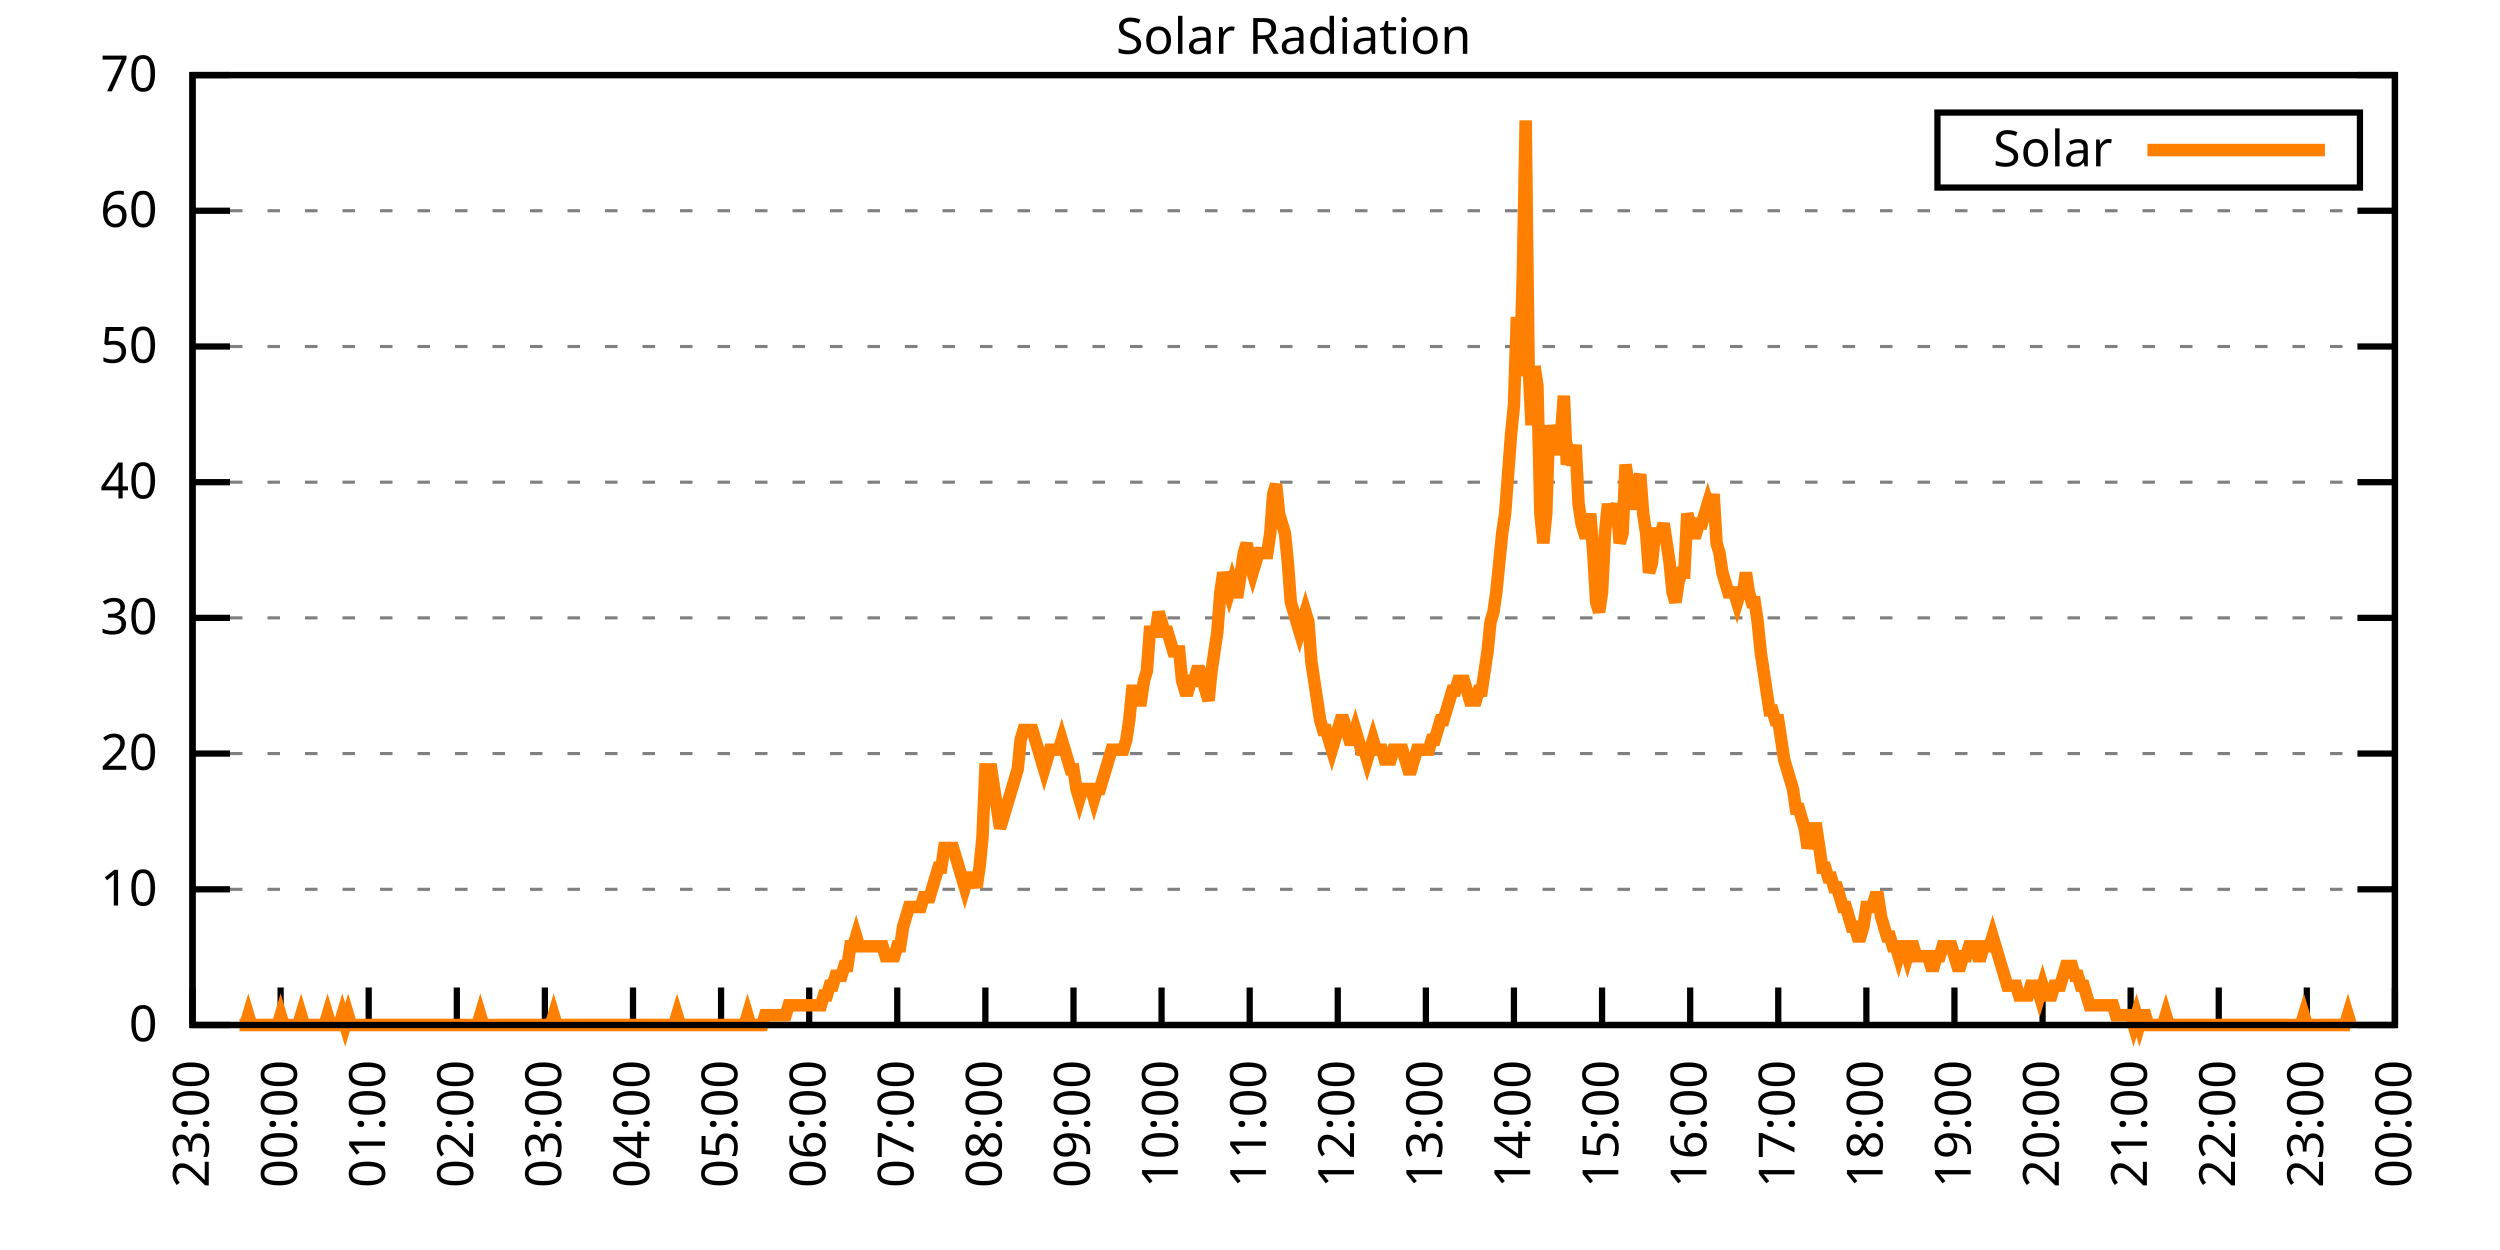
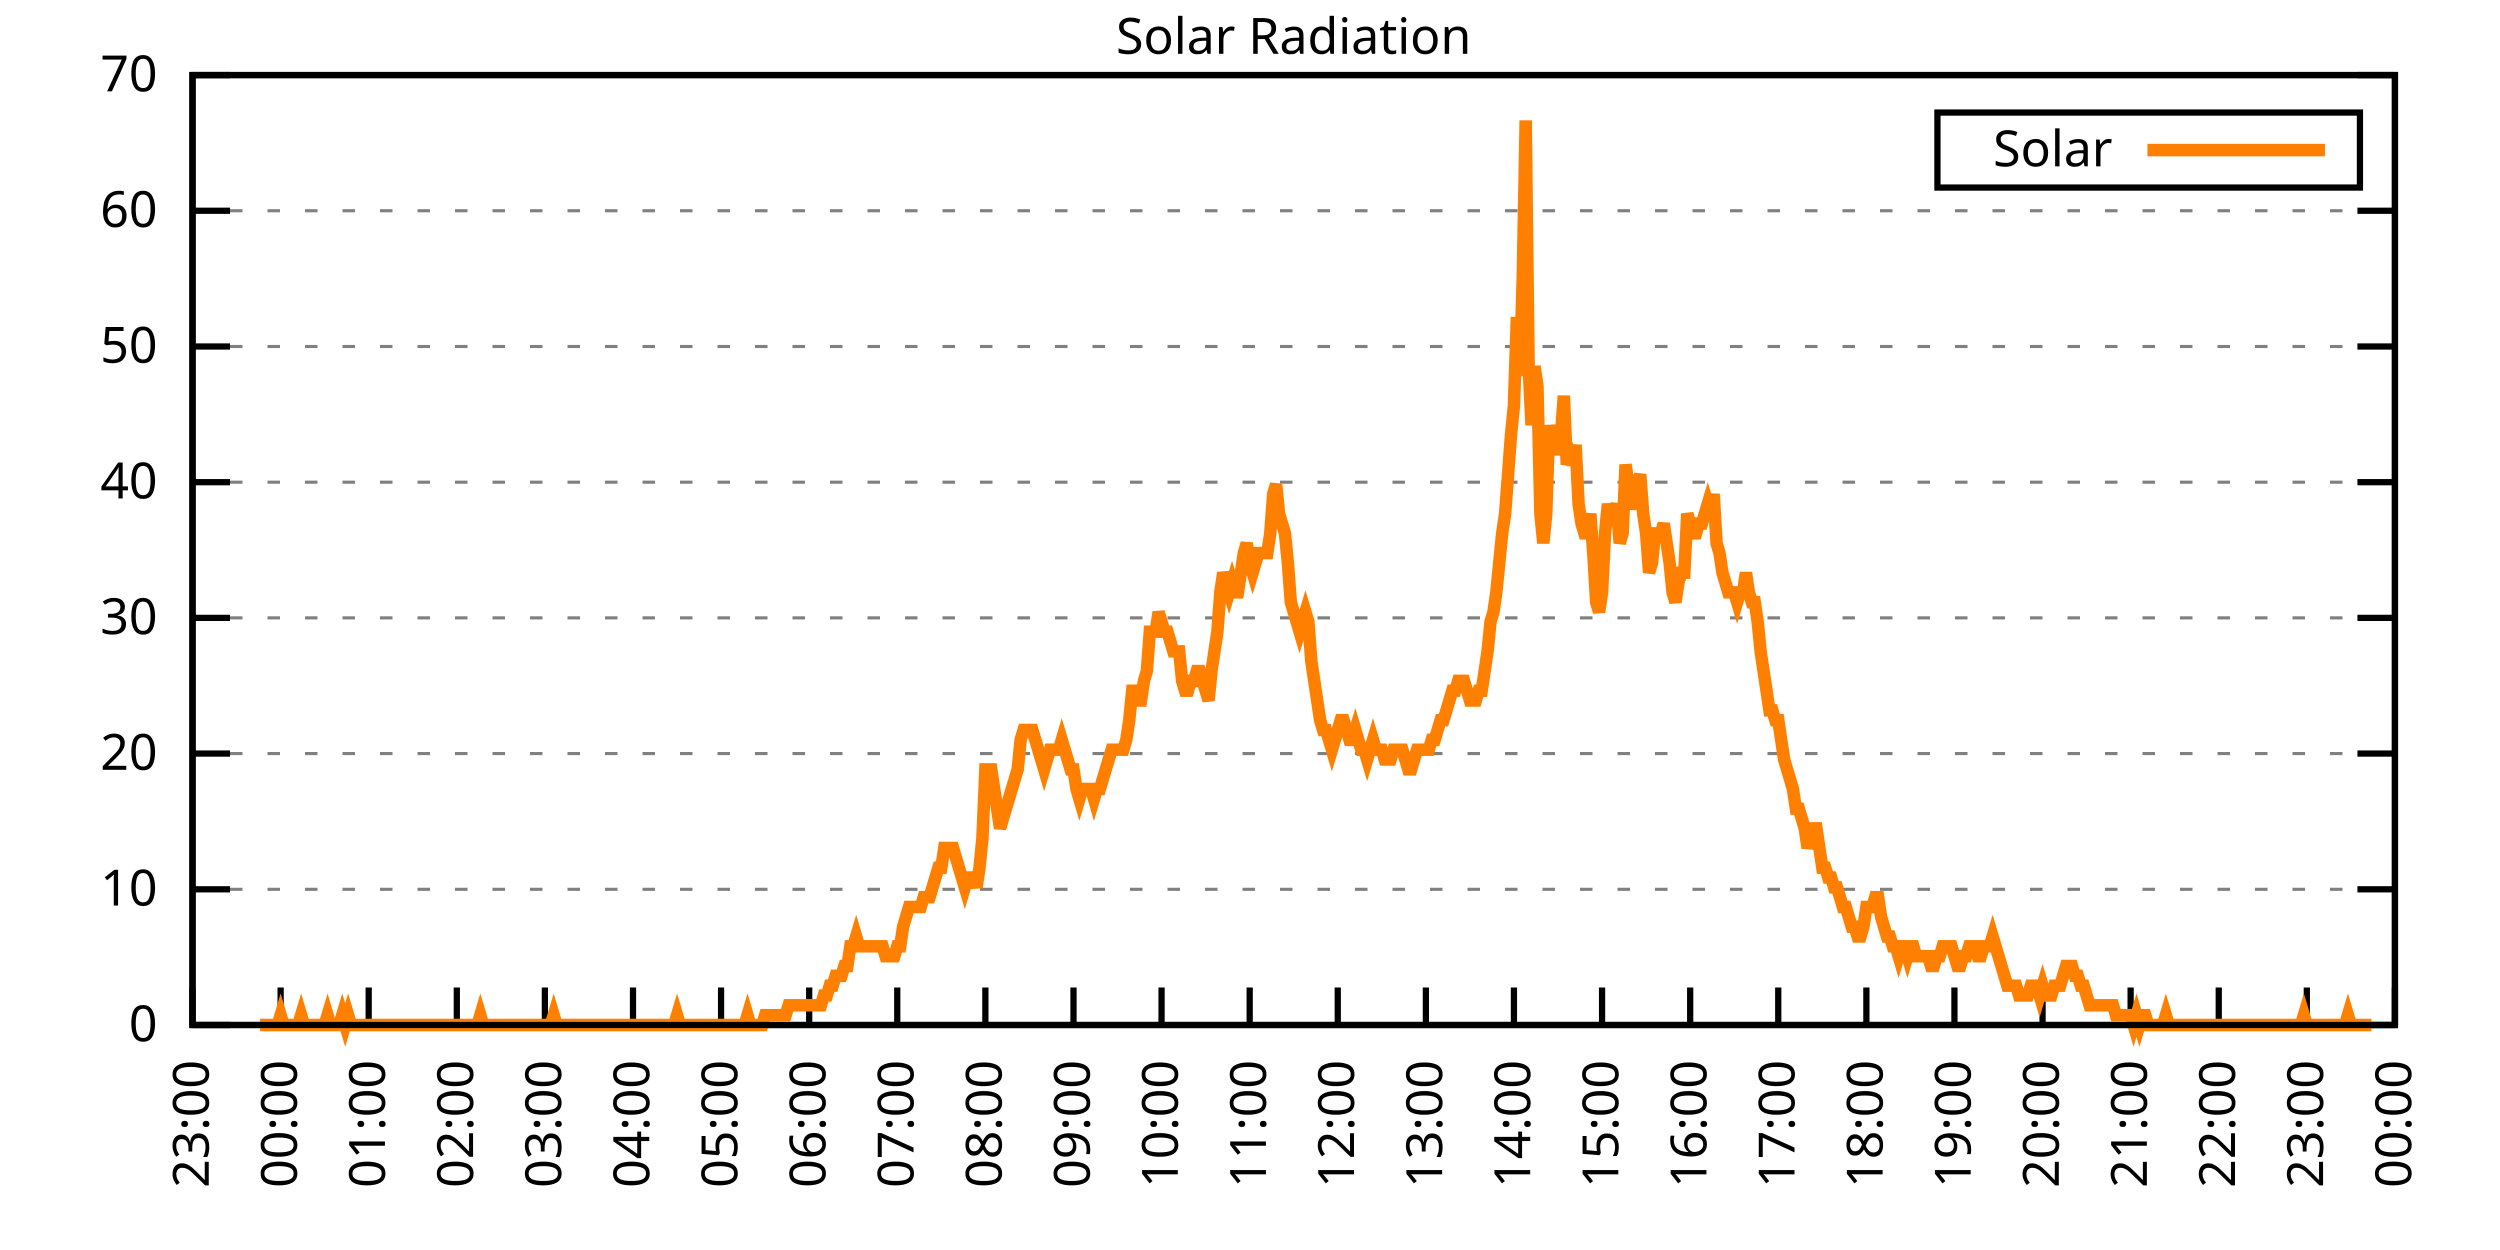
<svg xmlns="http://www.w3.org/2000/svg" xmlns:xlink="http://www.w3.org/1999/xlink" width="400" height="200" viewBox="0 0 400 200">
  <g id="gnuplot_canvas">
    <rect x="0" y="0" width="400" height="200" fill="none" />
    <defs>
      <circle id="gpDot" r="0.5" stroke-width="0.5" stroke="currentColor" />
      <path id="gpPt0" stroke-width="0.333" stroke="currentColor" d="M-1,0 h2 M0,-1 v2" />
      <path id="gpPt1" stroke-width="0.333" stroke="currentColor" d="M-1,-1 L1,1 M1,-1 L-1,1" />
      <path id="gpPt2" stroke-width="0.333" stroke="currentColor" d="M-1,0 L1,0 M0,-1 L0,1 M-1,-1 L1,1 M-1,1 L1,-1" />
      <rect id="gpPt3" stroke-width="0.333" stroke="currentColor" x="-1" y="-1" width="2" height="2" />
      <rect id="gpPt4" stroke-width="0.333" stroke="currentColor" fill="currentColor" x="-1" y="-1" width="2" height="2" />
      <circle id="gpPt5" stroke-width="0.333" stroke="currentColor" cx="0" cy="0" r="1" />
      <use xlink:href="#gpPt5" id="gpPt6" fill="currentColor" stroke="none" />
      <path id="gpPt7" stroke-width="0.333" stroke="currentColor" d="M0,-1.33 L-1.33,0.67 L1.33,0.67 z" />
      <use xlink:href="#gpPt7" id="gpPt8" fill="currentColor" stroke="none" />
      <use xlink:href="#gpPt7" id="gpPt9" stroke="currentColor" transform="rotate(180)" />
      <use xlink:href="#gpPt9" id="gpPt10" fill="currentColor" stroke="none" />
      <use xlink:href="#gpPt3" id="gpPt11" stroke="currentColor" transform="rotate(45)" />
      <use xlink:href="#gpPt11" id="gpPt12" fill="currentColor" stroke="none" />
      <path id="gpPt13" stroke-width="0.333" stroke="currentColor" d="M0,1.330 L1.265,0.411 L0.782,-1.067 L-0.782,-1.076 L-1.265,0.411 z" />
      <use xlink:href="#gpPt13" id="gpPt14" fill="currentColor" stroke="none" />
      <filter id="textbox" filterUnits="objectBoundingBox" x="0" y="0" height="1" width="1">
        <feFlood flood-color="white" flood-opacity="1" result="bgnd" />
        <feComposite in="SourceGraphic" in2="bgnd" operator="atop" />
      </filter>
      <filter id="greybox" filterUnits="objectBoundingBox" x="0" y="0" height="1" width="1">
        <feFlood flood-color="lightgrey" flood-opacity="1" result="grey" />
        <feComposite in="SourceGraphic" in2="grey" operator="atop" />
      </filter>
    </defs>
    <g fill="none" color="white" stroke="currentColor" stroke-width="1.00" stroke-linecap="butt" stroke-linejoin="miter">
</g>
    <g fill="none" color="black" stroke="currentColor" stroke-width="1.00" stroke-linecap="butt" stroke-linejoin="miter">
      <g stroke="none" shape-rendering="crispEdges">
        <polygon fill="rgb(255, 255, 255)" points="30.80,164.00 383.18,164.00 383.18,12.02 30.80,12.02 " />
      </g>
    </g>
    <g fill="none" color="black" stroke="currentColor" stroke-width="1.00" stroke-linecap="butt" stroke-linejoin="miter">
</g>
    <g fill="none" color="black" stroke="black" stroke-width="0.50" stroke-linecap="butt" stroke-linejoin="miter">
</g>
    <g fill="none" color="gray" stroke="currentColor" stroke-width="0.50" stroke-linecap="butt" stroke-linejoin="miter">
      <path stroke="gray" stroke-dasharray="2,4" class="gridline" d="M30.80,164.00 L383.19,164.00  " />
    </g>
    <g fill="none" color="gray" stroke="gray" stroke-width="1.00" stroke-linecap="butt" stroke-linejoin="miter">
</g>
    <g fill="none" color="black" stroke="currentColor" stroke-width="1.00" stroke-linecap="butt" stroke-linejoin="miter">
      <path stroke="black" d="M30.80,164.00 L36.80,164.00 M383.19,164.00 L377.19,164.00  " />
      <g transform="translate(25.20,166.60)" stroke="none" fill="black" font-family="Sans" font-size="8.00" text-anchor="end">
        <text>
          <tspan font-family="Sans"> 0</tspan>
        </text>
      </g>
    </g>
    <g fill="none" color="black" stroke="currentColor" stroke-width="1.00" stroke-linecap="butt" stroke-linejoin="miter">
</g>
    <g fill="none" color="black" stroke="black" stroke-width="0.50" stroke-linecap="butt" stroke-linejoin="miter">
</g>
    <g fill="none" color="gray" stroke="currentColor" stroke-width="0.50" stroke-linecap="butt" stroke-linejoin="miter">
      <path stroke="gray" stroke-dasharray="2,4" class="gridline" d="M30.80,142.29 L383.19,142.29  " />
    </g>
    <g fill="none" color="gray" stroke="gray" stroke-width="1.00" stroke-linecap="butt" stroke-linejoin="miter">
</g>
    <g fill="none" color="black" stroke="currentColor" stroke-width="1.00" stroke-linecap="butt" stroke-linejoin="miter">
      <path stroke="black" d="M30.80,142.29 L36.80,142.29 M383.19,142.29 L377.19,142.29  " />
      <g transform="translate(25.20,144.89)" stroke="none" fill="black" font-family="Sans" font-size="8.00" text-anchor="end">
        <text>
          <tspan font-family="Sans"> 10</tspan>
        </text>
      </g>
    </g>
    <g fill="none" color="black" stroke="currentColor" stroke-width="1.00" stroke-linecap="butt" stroke-linejoin="miter">
</g>
    <g fill="none" color="black" stroke="black" stroke-width="0.50" stroke-linecap="butt" stroke-linejoin="miter">
</g>
    <g fill="none" color="gray" stroke="currentColor" stroke-width="0.50" stroke-linecap="butt" stroke-linejoin="miter">
      <path stroke="gray" stroke-dasharray="2,4" class="gridline" d="M30.80,120.57 L383.19,120.57  " />
    </g>
    <g fill="none" color="gray" stroke="gray" stroke-width="1.00" stroke-linecap="butt" stroke-linejoin="miter">
</g>
    <g fill="none" color="black" stroke="currentColor" stroke-width="1.00" stroke-linecap="butt" stroke-linejoin="miter">
      <path stroke="black" d="M30.80,120.57 L36.80,120.57 M383.19,120.57 L377.19,120.57  " />
      <g transform="translate(25.20,123.17)" stroke="none" fill="black" font-family="Sans" font-size="8.00" text-anchor="end">
        <text>
          <tspan font-family="Sans"> 20</tspan>
        </text>
      </g>
    </g>
    <g fill="none" color="black" stroke="currentColor" stroke-width="1.00" stroke-linecap="butt" stroke-linejoin="miter">
</g>
    <g fill="none" color="black" stroke="black" stroke-width="0.50" stroke-linecap="butt" stroke-linejoin="miter">
</g>
    <g fill="none" color="gray" stroke="currentColor" stroke-width="0.50" stroke-linecap="butt" stroke-linejoin="miter">
      <path stroke="gray" stroke-dasharray="2,4" class="gridline" d="M30.80,98.86 L383.19,98.86  " />
    </g>
    <g fill="none" color="gray" stroke="gray" stroke-width="1.00" stroke-linecap="butt" stroke-linejoin="miter">
</g>
    <g fill="none" color="black" stroke="currentColor" stroke-width="1.00" stroke-linecap="butt" stroke-linejoin="miter">
      <path stroke="black" d="M30.80,98.86 L36.80,98.86 M383.19,98.86 L377.19,98.86  " />
      <g transform="translate(25.20,101.46)" stroke="none" fill="black" font-family="Sans" font-size="8.00" text-anchor="end">
        <text>
          <tspan font-family="Sans"> 30</tspan>
        </text>
      </g>
    </g>
    <g fill="none" color="black" stroke="currentColor" stroke-width="1.00" stroke-linecap="butt" stroke-linejoin="miter">
</g>
    <g fill="none" color="black" stroke="black" stroke-width="0.50" stroke-linecap="butt" stroke-linejoin="miter">
</g>
    <g fill="none" color="gray" stroke="currentColor" stroke-width="0.50" stroke-linecap="butt" stroke-linejoin="miter">
      <path stroke="gray" stroke-dasharray="2,4" class="gridline" d="M30.80,77.15 L383.19,77.15  " />
    </g>
    <g fill="none" color="gray" stroke="gray" stroke-width="1.00" stroke-linecap="butt" stroke-linejoin="miter">
</g>
    <g fill="none" color="black" stroke="currentColor" stroke-width="1.00" stroke-linecap="butt" stroke-linejoin="miter">
      <path stroke="black" d="M30.80,77.15 L36.80,77.15 M383.19,77.15 L377.19,77.15  " />
      <g transform="translate(25.20,79.75)" stroke="none" fill="black" font-family="Sans" font-size="8.00" text-anchor="end">
        <text>
          <tspan font-family="Sans"> 40</tspan>
        </text>
      </g>
    </g>
    <g fill="none" color="black" stroke="currentColor" stroke-width="1.00" stroke-linecap="butt" stroke-linejoin="miter">
</g>
    <g fill="none" color="black" stroke="black" stroke-width="0.50" stroke-linecap="butt" stroke-linejoin="miter">
</g>
    <g fill="none" color="gray" stroke="currentColor" stroke-width="0.50" stroke-linecap="butt" stroke-linejoin="miter">
      <path stroke="gray" stroke-dasharray="2,4" class="gridline" d="M30.80,55.44 L383.19,55.44  " />
    </g>
    <g fill="none" color="gray" stroke="gray" stroke-width="1.00" stroke-linecap="butt" stroke-linejoin="miter">
</g>
    <g fill="none" color="black" stroke="currentColor" stroke-width="1.00" stroke-linecap="butt" stroke-linejoin="miter">
      <path stroke="black" d="M30.80,55.44 L36.80,55.44 M383.19,55.44 L377.19,55.44  " />
      <g transform="translate(25.20,58.04)" stroke="none" fill="black" font-family="Sans" font-size="8.00" text-anchor="end">
        <text>
          <tspan font-family="Sans"> 50</tspan>
        </text>
      </g>
    </g>
    <g fill="none" color="black" stroke="currentColor" stroke-width="1.00" stroke-linecap="butt" stroke-linejoin="miter">
</g>
    <g fill="none" color="black" stroke="black" stroke-width="0.50" stroke-linecap="butt" stroke-linejoin="miter">
</g>
    <g fill="none" color="gray" stroke="currentColor" stroke-width="0.50" stroke-linecap="butt" stroke-linejoin="miter">
      <path stroke="gray" stroke-dasharray="2,4" class="gridline" d="M30.80,33.72 L383.19,33.72  " />
    </g>
    <g fill="none" color="gray" stroke="gray" stroke-width="1.00" stroke-linecap="butt" stroke-linejoin="miter">
</g>
    <g fill="none" color="black" stroke="currentColor" stroke-width="1.00" stroke-linecap="butt" stroke-linejoin="miter">
      <path stroke="black" d="M30.80,33.72 L36.80,33.72 M383.19,33.72 L377.19,33.72  " />
      <g transform="translate(25.20,36.32)" stroke="none" fill="black" font-family="Sans" font-size="8.00" text-anchor="end">
        <text>
          <tspan font-family="Sans"> 60</tspan>
        </text>
      </g>
    </g>
    <g fill="none" color="black" stroke="currentColor" stroke-width="1.00" stroke-linecap="butt" stroke-linejoin="miter">
</g>
    <g fill="none" color="black" stroke="black" stroke-width="0.50" stroke-linecap="butt" stroke-linejoin="miter">
</g>
    <g fill="none" color="gray" stroke="currentColor" stroke-width="0.50" stroke-linecap="butt" stroke-linejoin="miter">
      <path stroke="gray" stroke-dasharray="2,4" class="gridline" d="M30.80,12.01 L383.19,12.01  " />
    </g>
    <g fill="none" color="gray" stroke="gray" stroke-width="1.00" stroke-linecap="butt" stroke-linejoin="miter">
</g>
    <g fill="none" color="black" stroke="currentColor" stroke-width="1.00" stroke-linecap="butt" stroke-linejoin="miter">
      <path stroke="black" d="M30.80,12.01 L36.80,12.01 M383.19,12.01 L377.19,12.01  " />
      <g transform="translate(25.20,14.61)" stroke="none" fill="black" font-family="Sans" font-size="8.00" text-anchor="end">
        <text>
          <tspan font-family="Sans"> 70</tspan>
        </text>
      </g>
    </g>
    <g fill="none" color="black" stroke="currentColor" stroke-width="1.00" stroke-linecap="butt" stroke-linejoin="miter">
      <path stroke="black" d="M30.80,164.00 L30.80,158.00  " />
      <g transform="translate(33.40,169.60) rotate(270.00)" stroke="none" fill="black" font-family="Sans" font-size="8.00" text-anchor="end">
        <text>
          <tspan font-family="Sans">23:00</tspan>
        </text>
      </g>
    </g>
    <g fill="none" color="black" stroke="currentColor" stroke-width="1.00" stroke-linecap="butt" stroke-linejoin="miter">
      <path stroke="black" d="M44.90,164.00 L44.90,158.00  " />
      <g transform="translate(47.50,169.60) rotate(270.00)" stroke="none" fill="black" font-family="Sans" font-size="8.00" text-anchor="end">
        <text>
          <tspan font-family="Sans">00:00</tspan>
        </text>
      </g>
    </g>
    <g fill="none" color="black" stroke="currentColor" stroke-width="1.00" stroke-linecap="butt" stroke-linejoin="miter">
      <path stroke="black" d="M58.99,164.00 L58.99,158.00  " />
      <g transform="translate(61.59,169.60) rotate(270.00)" stroke="none" fill="black" font-family="Sans" font-size="8.00" text-anchor="end">
        <text>
          <tspan font-family="Sans">01:00</tspan>
        </text>
      </g>
    </g>
    <g fill="none" color="black" stroke="currentColor" stroke-width="1.00" stroke-linecap="butt" stroke-linejoin="miter">
      <path stroke="black" d="M73.09,164.00 L73.09,158.00  " />
      <g transform="translate(75.69,169.60) rotate(270.00)" stroke="none" fill="black" font-family="Sans" font-size="8.00" text-anchor="end">
        <text>
          <tspan font-family="Sans">02:00</tspan>
        </text>
      </g>
    </g>
    <g fill="none" color="black" stroke="currentColor" stroke-width="1.00" stroke-linecap="butt" stroke-linejoin="miter">
      <path stroke="black" d="M87.18,164.00 L87.18,158.00  " />
      <g transform="translate(89.78,169.60) rotate(270.00)" stroke="none" fill="black" font-family="Sans" font-size="8.00" text-anchor="end">
        <text>
          <tspan font-family="Sans">03:00</tspan>
        </text>
      </g>
    </g>
    <g fill="none" color="black" stroke="currentColor" stroke-width="1.00" stroke-linecap="butt" stroke-linejoin="miter">
      <path stroke="black" d="M101.28,164.00 L101.28,158.00  " />
      <g transform="translate(103.88,169.60) rotate(270.00)" stroke="none" fill="black" font-family="Sans" font-size="8.00" text-anchor="end">
        <text>
          <tspan font-family="Sans">04:00</tspan>
        </text>
      </g>
    </g>
    <g fill="none" color="black" stroke="currentColor" stroke-width="1.00" stroke-linecap="butt" stroke-linejoin="miter">
      <path stroke="black" d="M115.37,164.00 L115.37,158.00  " />
      <g transform="translate(117.97,169.60) rotate(270.00)" stroke="none" fill="black" font-family="Sans" font-size="8.00" text-anchor="end">
        <text>
          <tspan font-family="Sans">05:00</tspan>
        </text>
      </g>
    </g>
    <g fill="none" color="black" stroke="currentColor" stroke-width="1.00" stroke-linecap="butt" stroke-linejoin="miter">
      <path stroke="black" d="M129.47,164.00 L129.47,158.00  " />
      <g transform="translate(132.07,169.60) rotate(270.00)" stroke="none" fill="black" font-family="Sans" font-size="8.00" text-anchor="end">
        <text>
          <tspan font-family="Sans">06:00</tspan>
        </text>
      </g>
    </g>
    <g fill="none" color="black" stroke="currentColor" stroke-width="1.00" stroke-linecap="butt" stroke-linejoin="miter">
      <path stroke="black" d="M143.56,164.00 L143.56,158.00  " />
      <g transform="translate(146.16,169.60) rotate(270.00)" stroke="none" fill="black" font-family="Sans" font-size="8.00" text-anchor="end">
        <text>
          <tspan font-family="Sans">07:00</tspan>
        </text>
      </g>
    </g>
    <g fill="none" color="black" stroke="currentColor" stroke-width="1.00" stroke-linecap="butt" stroke-linejoin="miter">
      <path stroke="black" d="M157.66,164.00 L157.66,158.00  " />
      <g transform="translate(160.26,169.60) rotate(270.00)" stroke="none" fill="black" font-family="Sans" font-size="8.00" text-anchor="end">
        <text>
          <tspan font-family="Sans">08:00</tspan>
        </text>
      </g>
    </g>
    <g fill="none" color="black" stroke="currentColor" stroke-width="1.00" stroke-linecap="butt" stroke-linejoin="miter">
      <path stroke="black" d="M171.76,164.00 L171.76,158.00  " />
      <g transform="translate(174.36,169.60) rotate(270.00)" stroke="none" fill="black" font-family="Sans" font-size="8.00" text-anchor="end">
        <text>
          <tspan font-family="Sans">09:00</tspan>
        </text>
      </g>
    </g>
    <g fill="none" color="black" stroke="currentColor" stroke-width="1.00" stroke-linecap="butt" stroke-linejoin="miter">
      <path stroke="black" d="M185.85,164.00 L185.85,158.00  " />
      <g transform="translate(188.45,169.60) rotate(270.00)" stroke="none" fill="black" font-family="Sans" font-size="8.00" text-anchor="end">
        <text>
          <tspan font-family="Sans">10:00</tspan>
        </text>
      </g>
    </g>
    <g fill="none" color="black" stroke="currentColor" stroke-width="1.00" stroke-linecap="butt" stroke-linejoin="miter">
      <path stroke="black" d="M199.95,164.00 L199.95,158.00  " />
      <g transform="translate(202.55,169.60) rotate(270.00)" stroke="none" fill="black" font-family="Sans" font-size="8.00" text-anchor="end">
        <text>
          <tspan font-family="Sans">11:00</tspan>
        </text>
      </g>
    </g>
    <g fill="none" color="black" stroke="currentColor" stroke-width="1.00" stroke-linecap="butt" stroke-linejoin="miter">
      <path stroke="black" d="M214.04,164.00 L214.04,158.00  " />
      <g transform="translate(216.64,169.60) rotate(270.00)" stroke="none" fill="black" font-family="Sans" font-size="8.00" text-anchor="end">
        <text>
          <tspan font-family="Sans">12:00</tspan>
        </text>
      </g>
    </g>
    <g fill="none" color="black" stroke="currentColor" stroke-width="1.00" stroke-linecap="butt" stroke-linejoin="miter">
      <path stroke="black" d="M228.14,164.00 L228.14,158.00  " />
      <g transform="translate(230.74,169.60) rotate(270.00)" stroke="none" fill="black" font-family="Sans" font-size="8.00" text-anchor="end">
        <text>
          <tspan font-family="Sans">13:00</tspan>
        </text>
      </g>
    </g>
    <g fill="none" color="black" stroke="currentColor" stroke-width="1.00" stroke-linecap="butt" stroke-linejoin="miter">
      <path stroke="black" d="M242.23,164.00 L242.23,158.00  " />
      <g transform="translate(244.83,169.60) rotate(270.00)" stroke="none" fill="black" font-family="Sans" font-size="8.00" text-anchor="end">
        <text>
          <tspan font-family="Sans">14:00</tspan>
        </text>
      </g>
    </g>
    <g fill="none" color="black" stroke="currentColor" stroke-width="1.00" stroke-linecap="butt" stroke-linejoin="miter">
      <path stroke="black" d="M256.33,164.00 L256.33,158.00  " />
      <g transform="translate(258.93,169.60) rotate(270.00)" stroke="none" fill="black" font-family="Sans" font-size="8.00" text-anchor="end">
        <text>
          <tspan font-family="Sans">15:00</tspan>
        </text>
      </g>
    </g>
    <g fill="none" color="black" stroke="currentColor" stroke-width="1.00" stroke-linecap="butt" stroke-linejoin="miter">
      <path stroke="black" d="M270.43,164.00 L270.43,158.00  " />
      <g transform="translate(273.03,169.60) rotate(270.00)" stroke="none" fill="black" font-family="Sans" font-size="8.00" text-anchor="end">
        <text>
          <tspan font-family="Sans">16:00</tspan>
        </text>
      </g>
    </g>
    <g fill="none" color="black" stroke="currentColor" stroke-width="1.00" stroke-linecap="butt" stroke-linejoin="miter">
      <path stroke="black" d="M284.52,164.00 L284.52,158.00  " />
      <g transform="translate(287.12,169.60) rotate(270.00)" stroke="none" fill="black" font-family="Sans" font-size="8.00" text-anchor="end">
        <text>
          <tspan font-family="Sans">17:00</tspan>
        </text>
      </g>
    </g>
    <g fill="none" color="black" stroke="currentColor" stroke-width="1.00" stroke-linecap="butt" stroke-linejoin="miter">
      <path stroke="black" d="M298.62,164.00 L298.62,158.00  " />
      <g transform="translate(301.22,169.60) rotate(270.00)" stroke="none" fill="black" font-family="Sans" font-size="8.00" text-anchor="end">
        <text>
          <tspan font-family="Sans">18:00</tspan>
        </text>
      </g>
    </g>
    <g fill="none" color="black" stroke="currentColor" stroke-width="1.00" stroke-linecap="butt" stroke-linejoin="miter">
      <path stroke="black" d="M312.71,164.00 L312.71,158.00  " />
      <g transform="translate(315.31,169.60) rotate(270.00)" stroke="none" fill="black" font-family="Sans" font-size="8.00" text-anchor="end">
        <text>
          <tspan font-family="Sans">19:00</tspan>
        </text>
      </g>
    </g>
    <g fill="none" color="black" stroke="currentColor" stroke-width="1.00" stroke-linecap="butt" stroke-linejoin="miter">
      <path stroke="black" d="M326.81,164.00 L326.81,158.00  " />
      <g transform="translate(329.41,169.60) rotate(270.00)" stroke="none" fill="black" font-family="Sans" font-size="8.00" text-anchor="end">
        <text>
          <tspan font-family="Sans">20:00</tspan>
        </text>
      </g>
    </g>
    <g fill="none" color="black" stroke="currentColor" stroke-width="1.00" stroke-linecap="butt" stroke-linejoin="miter">
      <path stroke="black" d="M340.90,164.00 L340.90,158.00  " />
      <g transform="translate(343.50,169.60) rotate(270.00)" stroke="none" fill="black" font-family="Sans" font-size="8.00" text-anchor="end">
        <text>
          <tspan font-family="Sans">21:00</tspan>
        </text>
      </g>
    </g>
    <g fill="none" color="black" stroke="currentColor" stroke-width="1.00" stroke-linecap="butt" stroke-linejoin="miter">
      <path stroke="black" d="M355.00,164.00 L355.00,158.00  " />
      <g transform="translate(357.60,169.60) rotate(270.00)" stroke="none" fill="black" font-family="Sans" font-size="8.00" text-anchor="end">
        <text>
          <tspan font-family="Sans">22:00</tspan>
        </text>
      </g>
    </g>
    <g fill="none" color="black" stroke="currentColor" stroke-width="1.00" stroke-linecap="butt" stroke-linejoin="miter">
      <path stroke="black" d="M369.09,164.00 L369.09,158.00  " />
      <g transform="translate(371.69,169.60) rotate(270.00)" stroke="none" fill="black" font-family="Sans" font-size="8.00" text-anchor="end">
        <text>
          <tspan font-family="Sans">23:00</tspan>
        </text>
      </g>
    </g>
    <g fill="none" color="black" stroke="currentColor" stroke-width="1.00" stroke-linecap="butt" stroke-linejoin="miter">
      <path stroke="black" d="M383.19,164.00 L383.19,158.00  " />
      <g transform="translate(385.79,169.60) rotate(270.00)" stroke="none" fill="black" font-family="Sans" font-size="8.00" text-anchor="end">
        <text>
          <tspan font-family="Sans">00:00</tspan>
        </text>
      </g>
    </g>
    <g fill="none" color="black" stroke="currentColor" stroke-width="1.00" stroke-linecap="butt" stroke-linejoin="miter">
</g>
    <g fill="none" color="black" stroke="currentColor" stroke-width="1.00" stroke-linecap="butt" stroke-linejoin="miter">
      <path stroke="black" d="M30.80,12.01 L30.80,164.00 L383.19,164.00 L383.19,12.01 L30.80,12.01 Z  " />
    </g>
    <g fill="none" color="black" stroke="currentColor" stroke-width="1.00" stroke-linecap="butt" stroke-linejoin="miter">
</g>
    <g fill="none" color="black" stroke="currentColor" stroke-width="1.00" stroke-linecap="butt" stroke-linejoin="miter">
      <path stroke="black" d="M309.99,30.01 L309.99,18.01 L377.59,18.01 L377.59,30.01 L309.99,30.01 Z  " />
    </g>
    <g id="Solar_Radiation_plot_1">
      <g fill="none" color="white" stroke="black" stroke-width="2.00" stroke-linecap="butt" stroke-linejoin="miter">
</g>
      <g fill="none" color="black" stroke="currentColor" stroke-width="2.00" stroke-linecap="butt" stroke-linejoin="miter">
        <g transform="translate(337.99,26.61)" stroke="none" fill="black" font-family="Sans" font-size="8.00" text-anchor="end">
          <text>
            <tspan font-family="Sans">Solar</tspan>
          </text>
        </g>
      </g>
      <g fill="none" color="black" stroke="currentColor" stroke-width="2.00" stroke-linecap="butt" stroke-linejoin="miter">
-         <path stroke="rgb(255, 127,   0)" d="M343.59,24.01 L371.99,24.01 M38.32,164.00 L38.79,164.00 L39.26,164.00 L39.73,162.43 L40.20,164.00 L40.67,164.00   L41.14,164.00 L41.61,164.00 L42.08,164.00 L42.55,164.00 L43.02,164.00 L43.49,164.00 L43.96,164.00 L44.43,164.00   L44.90,162.43 L45.37,164.00 L45.84,164.00 L46.31,164.00 L46.78,164.00 L47.24,164.00 L47.71,164.00 L48.18,162.43   L48.65,164.00 L49.12,164.00 L49.59,164.00 L50.06,164.00 L50.53,164.00 L51.00,164.00 L51.47,164.00 L51.94,164.00   L52.41,162.43 L52.88,164.00 L53.35,164.00 L53.82,164.00 L54.29,164.00 L54.76,162.43 L55.23,164.00 L55.70,162.43   L56.17,164.00 L56.64,164.00 L57.11,164.00 L57.58,164.00 L58.05,164.00 L58.52,164.00 L58.99,164.00 L59.46,164.00   L59.93,164.00 L60.40,164.00 L60.87,164.00 L61.34,164.00 L61.81,164.00 L62.28,164.00 L62.75,164.00 L63.22,164.00   L63.69,164.00 L64.16,164.00 L64.63,164.00 L65.10,164.00 L65.57,164.00 L66.04,164.00 L66.51,164.00 L66.98,164.00   L67.45,164.00 L67.92,164.00 L68.39,164.00 L68.86,164.00 L69.33,164.00 L69.80,164.00 L70.27,164.00 L70.74,164.00   L71.21,164.00 L71.68,164.00 L72.15,164.00 L72.62,164.00 L73.09,164.00 L73.56,164.00 L74.03,164.00 L74.50,164.00   L74.97,164.00 L75.44,164.00 L75.91,164.00 L76.38,164.00 L76.85,162.43 L77.32,164.00 L77.79,164.00 L78.26,164.00   L78.73,164.00 L79.19,164.00 L79.66,164.00 L80.13,164.00 L80.60,164.00 L81.07,164.00 L81.54,164.00 L82.01,164.00   L82.48,164.00 L82.95,164.00 L83.42,164.00 L83.89,164.00 L84.36,164.00 L84.83,164.00 L85.30,164.00 L85.77,164.00   L86.24,164.00 L86.71,164.00 L87.18,164.00 L87.65,164.00 L88.12,164.00 L88.59,162.43 L89.06,164.00 L89.53,164.00   L90.00,164.00 L90.47,164.00 L90.94,164.00 L91.41,164.00 L91.88,164.00 L92.35,164.00 L92.82,164.00 L93.29,164.00   L93.76,164.00 L94.23,164.00 L94.70,164.00 L95.17,164.00 L95.64,164.00 L96.11,164.00 L96.58,164.00 L97.05,164.00   L97.52,164.00 L97.99,164.00 L98.46,164.00 L98.93,164.00 L99.40,164.00 L99.87,164.00 L100.34,164.00 L100.81,164.00   L101.28,164.00 L101.75,164.00 L102.22,164.00 L102.69,164.00 L103.16,164.00 L103.63,164.00 L104.10,164.00 L104.57,164.00   L105.04,164.00 L105.51,164.00 L105.98,164.00 L106.45,164.00 L106.92,164.00 L107.39,164.00 L107.86,164.00 L108.33,162.43   L108.80,164.00 L109.27,164.00 L109.74,164.00 L110.21,164.00 L110.68,164.00 L111.14,164.00 L111.61,164.00 L112.08,164.00   L112.55,164.00 L113.02,164.00 L113.49,164.00 L113.96,164.00 L114.43,164.00 L114.90,164.00 L115.37,164.00 L115.84,164.00   L116.31,164.00 L116.78,164.00 L117.25,164.00 L117.72,164.00 L118.19,164.00 L118.66,164.00 L119.13,164.00 L119.60,162.43   L120.07,164.00 L120.54,164.00 L121.01,164.00 L121.48,164.00 L121.95,164.00 L122.42,162.43 L122.89,162.43 L123.36,162.43   L123.83,162.43 L124.30,162.43 L124.77,162.43 L125.24,162.43 L125.71,162.43 L126.18,160.85 L126.65,160.85 L127.12,160.85   L127.59,160.85 L128.06,160.85 L128.53,160.85 L129.00,160.85 L129.47,160.85 L129.94,160.85 L130.41,160.85 L130.88,160.85   L131.35,160.85 L131.82,159.28 L132.29,159.28 L132.76,157.71 L133.23,157.71 L133.70,156.13 L134.17,156.13 L134.64,156.13   L135.11,154.56 L135.58,154.56 L136.05,151.41 L136.52,151.41 L136.99,149.84 L137.46,151.41 L137.93,151.41 L138.40,151.41   L138.87,151.41 L139.34,151.41 L139.81,151.41 L140.28,151.41 L140.75,151.41 L141.22,151.41 L141.69,152.99 L142.16,152.99   L142.63,152.99 L143.09,152.99 L143.56,151.41 L144.03,151.41 L144.50,148.27 L144.97,146.70 L145.44,145.12 L145.91,145.12   L146.38,145.12 L146.85,145.12 L147.32,145.12 L147.79,143.55 L148.26,143.55 L148.73,143.55 L149.20,141.98 L149.67,140.40   L150.14,138.83 L150.61,138.83 L151.08,135.68 L151.55,135.68 L152.02,135.68 L152.49,135.68 L152.96,137.26 L153.43,138.83   L153.90,140.40 L154.37,141.98 L154.84,140.40 L155.31,140.40 L155.78,140.40 L156.25,141.98 L156.72,138.83 L157.19,134.11   L157.66,123.10 L158.13,123.10 L158.60,123.10 L159.07,126.24 L159.54,129.39 L160.01,132.54 L160.48,130.96 L160.95,129.39   L161.42,127.82 L161.89,126.24 L162.36,124.67 L162.83,123.10 L163.30,118.38 L163.77,116.80 L164.24,116.80 L164.71,116.80   L165.18,116.80 L165.65,118.38 L166.12,119.95 L166.59,121.52 L167.06,123.10 L167.53,121.52 L168.00,119.95 L168.47,119.95   L168.94,119.95 L169.41,119.95 L169.88,118.38 L170.35,119.95 L170.82,121.52 L171.29,123.10 L171.76,123.10 L172.23,126.24   L172.70,127.82 L173.17,126.24 L173.64,126.24 L174.11,126.24 L174.58,126.24 L175.04,127.82 L175.51,126.24 L175.98,126.24   L176.45,124.67 L176.92,123.10 L177.39,121.52 L177.86,119.95 L178.33,119.95 L178.80,119.95 L179.27,119.95 L179.74,119.95   L180.21,118.38 L180.68,115.23 L181.15,110.51 L181.62,110.51 L182.09,112.09 L182.56,112.09 L183.03,108.94 L183.50,107.37   L183.97,101.07 L184.44,101.07 L184.91,101.07 L185.38,97.93 L185.85,99.50 L186.32,101.07 L186.79,101.07 L187.26,102.65   L187.73,104.22 L188.20,104.22 L188.67,104.22 L189.14,108.94 L189.61,110.51 L190.08,110.51 L190.55,108.94 L191.02,108.94   L191.49,107.37 L191.96,107.37 L192.43,108.94 L192.90,110.51 L193.37,112.09 L193.84,107.37 L194.31,104.22 L194.78,101.07   L195.25,94.78 L195.72,91.63 L196.19,93.21 L196.66,94.78 L197.13,93.21 L197.60,94.78 L198.07,94.78 L198.54,91.63   L199.01,88.49 L199.48,86.91 L199.95,90.06 L200.42,91.63 L200.89,90.06 L201.36,88.49 L201.83,88.49 L202.30,88.49   L202.77,88.49 L203.24,85.34 L203.71,79.05 L204.18,77.48 L204.65,82.19 L205.12,83.77 L205.59,85.34 L206.06,90.06   L206.53,96.35 L207.00,97.93 L207.46,99.50 L207.93,101.07 L208.40,99.50 L208.87,97.93 L209.34,99.50 L209.81,105.79   L210.28,108.94 L210.75,112.09 L211.22,115.23 L211.69,116.80 L212.16,116.80 L212.63,118.38 L213.10,119.95 L213.57,118.38   L214.04,116.80 L214.51,115.23 L214.98,115.23 L215.45,116.80 L215.92,118.38 L216.39,118.38 L216.86,116.80 L217.33,118.38   L217.80,119.95 L218.27,119.95 L218.74,121.52 L219.21,119.95 L219.68,118.38 L220.15,119.95 L220.62,119.95 L221.09,119.95   L221.56,121.52 L222.03,121.52 L222.50,121.52 L222.97,119.95 L223.44,119.95 L223.91,119.95 L224.38,119.95 L224.85,121.52   L225.32,123.10 L225.79,123.10 L226.26,121.52 L226.73,119.95 L227.20,119.95 L227.67,119.95 L228.14,119.95 L228.61,119.95   L229.08,118.38 L229.55,118.38 L230.02,116.80 L230.49,115.23 L230.96,115.23 L231.43,113.66 L231.90,112.09 L232.37,110.51   L232.84,110.51 L233.31,108.94 L233.78,108.94 L234.25,108.94 L234.72,110.51 L235.19,112.09 L235.66,112.09 L236.13,112.09   L236.60,110.51 L237.07,110.51 L237.54,107.37 L238.01,104.22 L238.48,99.50 L238.95,97.93 L239.41,94.78 L239.88,90.06   L240.35,85.34 L240.82,82.19 L241.29,75.90 L241.76,69.61 L242.23,64.89 L242.70,50.73 L243.17,60.17 L243.64,44.44   L244.11,19.27 L244.58,58.60 L245.05,68.04 L245.52,58.60 L245.99,61.74 L246.46,82.19 L246.93,86.91 L247.40,82.19   L247.87,68.04 L248.34,71.18 L248.81,69.61 L249.28,72.76 L249.75,69.61 L250.22,63.32 L250.69,74.33 L251.16,72.76   L251.63,74.33 L252.10,71.18 L252.57,80.62 L253.04,83.77 L253.51,85.34 L253.98,85.34 L254.45,82.19 L254.92,88.49   L255.39,96.35 L255.86,97.93 L256.33,94.78 L256.80,85.34 L257.27,80.62 L257.74,83.77 L258.21,82.19 L258.68,80.62   L259.15,86.91 L259.62,85.34 L260.09,74.33 L260.56,77.48 L261.03,80.62 L261.50,80.62 L261.97,77.48 L262.44,75.90   L262.91,82.19 L263.38,85.34 L263.85,91.63 L264.32,90.06 L264.79,85.34 L265.26,85.34 L265.73,85.34 L266.20,83.77   L266.67,86.91 L267.14,90.06 L267.61,94.78 L268.08,96.35 L268.55,93.21 L269.02,91.63 L269.49,91.63 L269.96,82.19   L270.43,83.77 L270.90,85.34 L271.36,85.34 L271.83,83.77 L272.30,83.77 L272.77,82.19 L273.24,80.62 L273.71,82.19   L274.18,79.05 L274.65,86.91 L275.12,88.49 L275.59,91.63 L276.06,93.21 L276.53,94.78 L277.00,94.78 L277.47,94.78   L277.94,96.35 L278.41,94.78 L278.88,94.78 L279.35,91.63 L279.82,94.78 L280.29,96.35 L280.76,96.35 L281.23,99.50   L281.70,104.22 L282.17,107.37 L282.64,110.51 L283.11,113.66 L283.58,113.66 L284.05,115.23 L284.52,115.23 L284.99,118.38   L285.46,121.52 L285.93,123.10 L286.40,124.67 L286.87,126.24 L287.34,129.39 L287.81,129.39 L288.28,130.96 L288.75,132.54   L289.22,135.68 L289.69,134.11 L290.16,132.54 L290.63,132.54 L291.10,135.68 L291.57,138.83 L292.04,138.83 L292.51,140.40   L292.98,140.40 L293.45,141.98 L293.92,141.98 L294.39,143.55 L294.86,145.12 L295.33,145.12 L295.80,146.70 L296.27,148.27   L296.74,148.27 L297.21,149.84 L297.68,149.84 L298.15,148.27 L298.62,145.12 L299.09,145.12 L299.56,145.12 L300.03,143.55   L300.50,143.55 L300.97,146.70 L301.44,148.27 L301.91,149.84 L302.38,149.84 L302.85,151.41 L303.31,151.41 L303.78,152.99   L304.25,151.41 L304.72,151.41 L305.19,152.99 L305.66,151.41 L306.13,151.41 L306.60,152.99 L307.07,152.99 L307.54,152.99   L308.01,152.99 L308.48,152.99 L308.95,154.56 L309.42,154.56 L309.89,152.99 L310.36,152.99 L310.83,151.41 L311.30,151.41   L311.77,151.41 L312.24,151.41 L312.71,152.99 L313.18,154.56 L313.65,154.56 L314.12,152.99 L314.59,152.99 L315.06,151.41   L315.53,151.41 L316.00,151.41 L316.47,152.99 L316.94,152.99 L317.41,151.41 L317.88,151.41 L318.35,151.41 L318.82,149.84   L319.29,151.41 L319.76,152.99 L320.23,154.56 L320.70,156.13 L321.17,157.71 L321.64,157.71 L322.11,157.71 L322.58,157.71   L323.05,159.28 L323.52,159.28 L323.99,159.28 L324.46,159.28 L324.93,157.71 L325.40,157.71 L325.87,157.71 L326.34,159.28   L326.81,157.71 L327.28,159.28 L327.75,159.28 L328.22,159.28 L328.69,157.71 L329.16,157.71 L329.63,157.71 L330.10,156.13   L330.57,154.56 L331.04,154.56 L331.51,154.56 L331.98,156.13 L332.45,156.13 L332.92,157.71 L333.39,157.71 L333.86,159.28   L334.33,160.85 L334.80,160.85 L335.26,160.85 L335.73,160.85 L336.20,160.85 L336.67,160.85 L337.14,160.85 L337.61,160.85   L338.08,160.85 L338.55,162.43 L339.02,162.43 L339.49,162.43 L339.96,162.43 L340.43,162.43 L340.90,162.43 L341.37,164.00   L341.84,162.43 L342.31,164.00 L342.78,162.43 L343.25,162.43 L343.72,164.00 L344.19,164.00 L344.66,164.00 L345.13,164.00   L345.60,164.00 L346.07,164.00 L346.54,162.43 L347.01,164.00 L347.48,164.00 L347.95,164.00 L348.42,164.00 L348.89,164.00   L349.36,164.00 L349.83,164.00 L350.30,164.00 L350.77,164.00 L351.24,164.00 L351.71,164.00 L352.18,164.00 L352.65,164.00   L353.12,164.00 L353.59,164.00 L354.06,164.00 L354.53,164.00 L355.00,164.00 L355.47,164.00 L355.94,164.00 L356.41,164.00   L356.88,164.00 L357.35,164.00 L357.82,164.00 L358.29,164.00 L358.76,164.00 L359.23,164.00 L359.70,164.00 L360.17,164.00   L360.64,164.00 L361.11,164.00 L361.58,164.00 L362.05,164.00 L362.52,164.00 L362.99,164.00 L363.46,164.00 L363.93,164.00   L364.40,164.00 L364.87,164.00 L365.34,164.00 L365.81,164.00 L366.28,164.00 L366.75,164.00 L367.21,164.00 L367.68,164.00   L368.15,164.00 L368.62,162.43 L369.09,164.00 L369.56,164.00 L370.03,164.00 L370.50,164.00 L370.97,164.00 L371.44,164.00   L371.91,164.00 L372.38,164.00 L372.85,164.00 L373.32,164.00 L373.79,164.00 L374.26,164.00 L374.73,164.00 L375.20,164.00   L375.67,162.43 L376.14,164.00  " />
+         <path stroke="rgb(255, 127,   0)" d="M343.59,24.01 L371.99,24.01 M41.61,164.00 L42.08,164.00 L42.55,164.00 L43.02,164.00 L43.49,164.00 L43.96,164.00   L44.43,164.00 L44.90,162.43 L45.37,164.00 L45.84,164.00 L46.31,164.00 L46.78,164.00 L47.24,164.00 L47.71,164.00   L48.18,162.43 L48.65,164.00 L49.12,164.00 L49.59,164.00 L50.06,164.00 L50.53,164.00 L51.00,164.00 L51.47,164.00   L51.94,164.00 L52.41,162.43 L52.88,164.00 L53.35,164.00 L53.82,164.00 L54.29,164.00 L54.76,162.43 L55.23,164.00   L55.70,162.43 L56.17,164.00 L56.64,164.00 L57.11,164.00 L57.58,164.00 L58.05,164.00 L58.52,164.00 L58.99,164.00   L59.46,164.00 L59.93,164.00 L60.40,164.00 L60.87,164.00 L61.34,164.00 L61.81,164.00 L62.28,164.00 L62.75,164.00   L63.22,164.00 L63.69,164.00 L64.16,164.00 L64.63,164.00 L65.10,164.00 L65.57,164.00 L66.04,164.00 L66.51,164.00   L66.98,164.00 L67.45,164.00 L67.92,164.00 L68.39,164.00 L68.86,164.00 L69.33,164.00 L69.80,164.00 L70.27,164.00   L70.74,164.00 L71.21,164.00 L71.68,164.00 L72.15,164.00 L72.62,164.00 L73.09,164.00 L73.56,164.00 L74.03,164.00   L74.50,164.00 L74.97,164.00 L75.44,164.00 L75.91,164.00 L76.38,164.00 L76.85,162.43 L77.32,164.00 L77.79,164.00   L78.26,164.00 L78.73,164.00 L79.19,164.00 L79.66,164.00 L80.13,164.00 L80.60,164.00 L81.07,164.00 L81.54,164.00   L82.01,164.00 L82.48,164.00 L82.95,164.00 L83.42,164.00 L83.89,164.00 L84.36,164.00 L84.83,164.00 L85.30,164.00   L85.77,164.00 L86.24,164.00 L86.71,164.00 L87.18,164.00 L87.65,164.00 L88.12,164.00 L88.59,162.43 L89.06,164.00   L89.53,164.00 L90.00,164.00 L90.47,164.00 L90.94,164.00 L91.41,164.00 L91.88,164.00 L92.35,164.00 L92.82,164.00   L93.29,164.00 L93.76,164.00 L94.23,164.00 L94.70,164.00 L95.17,164.00 L95.64,164.00 L96.11,164.00 L96.58,164.00   L97.05,164.00 L97.52,164.00 L97.99,164.00 L98.46,164.00 L98.93,164.00 L99.40,164.00 L99.87,164.00 L100.34,164.00   L100.81,164.00 L101.28,164.00 L101.75,164.00 L102.22,164.00 L102.69,164.00 L103.16,164.00 L103.63,164.00 L104.10,164.00   L104.57,164.00 L105.04,164.00 L105.51,164.00 L105.98,164.00 L106.45,164.00 L106.92,164.00 L107.39,164.00 L107.86,164.00   L108.33,162.43 L108.80,164.00 L109.27,164.00 L109.74,164.00 L110.21,164.00 L110.68,164.00 L111.14,164.00 L111.61,164.00   L112.08,164.00 L112.55,164.00 L113.02,164.00 L113.49,164.00 L113.96,164.00 L114.43,164.00 L114.90,164.00 L115.37,164.00   L115.84,164.00 L116.31,164.00 L116.78,164.00 L117.25,164.00 L117.72,164.00 L118.19,164.00 L118.66,164.00 L119.13,164.00   L119.60,162.43 L120.07,164.00 L120.54,164.00 L121.01,164.00 L121.48,164.00 L121.95,164.00 L122.42,162.43 L122.89,162.43   L123.36,162.43 L123.83,162.43 L124.30,162.43 L124.77,162.43 L125.24,162.43 L125.71,162.43 L126.18,160.85 L126.65,160.85   L127.12,160.85 L127.59,160.85 L128.06,160.85 L128.53,160.85 L129.00,160.85 L129.47,160.85 L129.94,160.85 L130.41,160.85   L130.88,160.85 L131.35,160.85 L131.82,159.28 L132.29,159.28 L132.76,157.71 L133.23,157.71 L133.70,156.13 L134.17,156.13   L134.64,156.13 L135.11,154.56 L135.58,154.56 L136.05,151.41 L136.52,151.41 L136.99,149.84 L137.46,151.41 L137.93,151.41   L138.40,151.41 L138.87,151.41 L139.34,151.41 L139.81,151.41 L140.28,151.41 L140.75,151.41 L141.22,151.41 L141.69,152.99   L142.16,152.99 L142.63,152.99 L143.09,152.99 L143.56,151.41 L144.03,151.41 L144.50,148.27 L144.97,146.70 L145.44,145.12   L145.91,145.12 L146.38,145.12 L146.85,145.12 L147.32,145.12 L147.79,143.55 L148.26,143.55 L148.73,143.55 L149.20,141.98   L149.67,140.40 L150.14,138.83 L150.61,138.83 L151.08,135.68 L151.55,135.68 L152.02,135.68 L152.49,135.68 L152.96,137.26   L153.43,138.83 L153.90,140.40 L154.37,141.98 L154.84,140.40 L155.31,140.40 L155.78,140.40 L156.25,141.98 L156.72,138.83   L157.19,134.11 L157.66,123.10 L158.13,123.10 L158.60,123.10 L159.07,126.24 L159.54,129.39 L160.01,132.54 L160.48,130.96   L160.95,129.39 L161.42,127.82 L161.89,126.24 L162.36,124.67 L162.83,123.10 L163.30,118.38 L163.77,116.80 L164.24,116.80   L164.71,116.80 L165.18,116.80 L165.65,118.38 L166.12,119.95 L166.59,121.52 L167.06,123.10 L167.53,121.52 L168.00,119.95   L168.47,119.95 L168.94,119.95 L169.41,119.95 L169.88,118.38 L170.35,119.95 L170.82,121.52 L171.29,123.10 L171.76,123.10   L172.23,126.24 L172.70,127.82 L173.17,126.24 L173.64,126.24 L174.11,126.24 L174.58,126.24 L175.04,127.82 L175.51,126.24   L175.98,126.24 L176.45,124.67 L176.92,123.10 L177.39,121.52 L177.86,119.95 L178.33,119.95 L178.80,119.95 L179.27,119.95   L179.74,119.95 L180.21,118.38 L180.68,115.23 L181.15,110.51 L181.62,110.51 L182.09,112.09 L182.56,112.09 L183.03,108.94   L183.50,107.37 L183.97,101.07 L184.44,101.07 L184.91,101.07 L185.38,97.93 L185.85,99.50 L186.32,101.07 L186.79,101.07   L187.26,102.65 L187.73,104.22 L188.20,104.22 L188.67,104.22 L189.14,108.94 L189.61,110.51 L190.08,110.51 L190.55,108.94   L191.02,108.94 L191.49,107.37 L191.96,107.37 L192.43,108.94 L192.90,110.51 L193.37,112.09 L193.84,107.37 L194.31,104.22   L194.78,101.07 L195.25,94.78 L195.72,91.63 L196.19,93.21 L196.66,94.78 L197.13,93.21 L197.60,94.78 L198.07,94.78   L198.54,91.63 L199.01,88.49 L199.48,86.91 L199.95,90.06 L200.42,91.63 L200.89,90.06 L201.36,88.49 L201.83,88.49   L202.30,88.49 L202.77,88.49 L203.24,85.34 L203.71,79.05 L204.18,77.48 L204.65,82.19 L205.12,83.77 L205.59,85.34   L206.06,90.06 L206.53,96.35 L207.00,97.93 L207.46,99.50 L207.93,101.07 L208.40,99.50 L208.87,97.93 L209.34,99.50   L209.81,105.79 L210.28,108.94 L210.75,112.09 L211.22,115.23 L211.69,116.80 L212.16,116.80 L212.63,118.38 L213.10,119.95   L213.57,118.38 L214.04,116.80 L214.51,115.23 L214.98,115.23 L215.45,116.80 L215.92,118.38 L216.39,118.38 L216.86,116.80   L217.33,118.38 L217.80,119.95 L218.27,119.95 L218.74,121.52 L219.21,119.95 L219.68,118.38 L220.15,119.95 L220.62,119.95   L221.09,119.95 L221.56,121.52 L222.03,121.52 L222.50,121.52 L222.97,119.95 L223.44,119.95 L223.91,119.95 L224.38,119.95   L224.85,121.52 L225.32,123.10 L225.79,123.10 L226.26,121.52 L226.73,119.95 L227.20,119.95 L227.67,119.95 L228.14,119.95   L228.61,119.95 L229.08,118.38 L229.55,118.38 L230.02,116.80 L230.49,115.23 L230.96,115.23 L231.43,113.66 L231.90,112.09   L232.37,110.51 L232.84,110.51 L233.31,108.94 L233.78,108.94 L234.25,108.94 L234.72,110.51 L235.19,112.09 L235.66,112.09   L236.13,112.09 L236.60,110.51 L237.07,110.51 L237.54,107.37 L238.01,104.22 L238.48,99.50 L238.95,97.93 L239.41,94.78   L239.88,90.06 L240.35,85.34 L240.82,82.19 L241.29,75.90 L241.76,69.61 L242.23,64.89 L242.70,50.73 L243.17,60.17   L243.64,44.44 L244.11,19.27 L244.58,58.60 L245.05,68.04 L245.52,58.60 L245.99,61.74 L246.46,82.19 L246.93,86.91   L247.40,82.19 L247.87,68.04 L248.34,71.18 L248.81,69.61 L249.28,72.76 L249.75,69.61 L250.22,63.32 L250.69,74.33   L251.16,72.76 L251.63,74.33 L252.10,71.18 L252.57,80.62 L253.04,83.77 L253.51,85.34 L253.98,85.34 L254.45,82.19   L254.92,88.49 L255.39,96.35 L255.86,97.93 L256.33,94.78 L256.80,85.34 L257.27,80.62 L257.74,83.77 L258.21,82.19   L258.68,80.62 L259.15,86.91 L259.62,85.34 L260.09,74.33 L260.56,77.48 L261.03,80.62 L261.50,80.62 L261.97,77.48   L262.44,75.90 L262.91,82.19 L263.38,85.34 L263.85,91.63 L264.32,90.06 L264.79,85.34 L265.26,85.34 L265.73,85.34   L266.20,83.77 L266.67,86.91 L267.14,90.06 L267.61,94.78 L268.08,96.35 L268.55,93.21 L269.02,91.63 L269.49,91.63   L269.96,82.19 L270.43,83.77 L270.90,85.34 L271.36,85.34 L271.83,83.77 L272.30,83.77 L272.77,82.19 L273.24,80.62   L273.71,82.19 L274.18,79.05 L274.65,86.91 L275.12,88.49 L275.59,91.63 L276.06,93.21 L276.53,94.78 L277.00,94.78   L277.47,94.78 L277.94,96.35 L278.41,94.78 L278.88,94.78 L279.35,91.63 L279.82,94.78 L280.29,96.35 L280.76,96.35   L281.23,99.50 L281.70,104.22 L282.17,107.37 L282.64,110.51 L283.11,113.66 L283.58,113.66 L284.05,115.23 L284.52,115.23   L284.99,118.38 L285.46,121.52 L285.93,123.10 L286.40,124.67 L286.87,126.24 L287.34,129.39 L287.81,129.39 L288.28,130.96   L288.75,132.54 L289.22,135.68 L289.69,134.11 L290.16,132.54 L290.63,132.54 L291.10,135.68 L291.57,138.83 L292.04,138.83   L292.51,140.40 L292.98,140.40 L293.45,141.98 L293.92,141.98 L294.39,143.55 L294.86,145.12 L295.33,145.12 L295.80,146.70   L296.27,148.27 L296.74,148.27 L297.21,149.84 L297.68,149.84 L298.15,148.27 L298.62,145.12 L299.09,145.12 L299.56,145.12   L300.03,143.55 L300.50,143.55 L300.97,146.70 L301.44,148.27 L301.91,149.84 L302.38,149.84 L302.85,151.41 L303.31,151.41   L303.78,152.99 L304.25,151.41 L304.72,151.41 L305.19,152.99 L305.66,151.41 L306.13,151.41 L306.60,152.99 L307.07,152.99   L307.54,152.99 L308.01,152.99 L308.48,152.99 L308.95,154.56 L309.42,154.56 L309.89,152.99 L310.36,152.99 L310.83,151.41   L311.30,151.41 L311.77,151.41 L312.24,151.41 L312.71,152.99 L313.18,154.56 L313.65,154.56 L314.12,152.99 L314.59,152.99   L315.06,151.41 L315.53,151.41 L316.00,151.41 L316.47,152.99 L316.94,152.99 L317.41,151.41 L317.88,151.41 L318.35,151.41   L318.82,149.84 L319.29,151.41 L319.76,152.99 L320.23,154.56 L320.70,156.13 L321.17,157.71 L321.64,157.71 L322.11,157.71   L322.58,157.71 L323.05,159.28 L323.52,159.28 L323.99,159.28 L324.46,159.28 L324.93,157.71 L325.40,157.71 L325.87,157.71   L326.34,159.28 L326.81,157.71 L327.28,159.28 L327.75,159.28 L328.22,159.28 L328.69,157.71 L329.16,157.71 L329.63,157.71   L330.10,156.13 L330.57,154.56 L331.04,154.56 L331.51,154.56 L331.98,156.13 L332.45,156.13 L332.92,157.71 L333.39,157.71   L333.86,159.28 L334.33,160.85 L334.80,160.85 L335.26,160.85 L335.73,160.85 L336.20,160.85 L336.67,160.85 L337.14,160.85   L337.61,160.85 L338.08,160.85 L338.55,162.43 L339.02,162.43 L339.49,162.43 L339.96,162.43 L340.43,162.43 L340.90,162.43   L341.37,164.00 L341.84,162.43 L342.31,164.00 L342.78,162.43 L343.25,162.43 L343.72,164.00 L344.19,164.00 L344.66,164.00   L345.13,164.00 L345.60,164.00 L346.07,164.00 L346.54,162.43 L347.01,164.00 L347.48,164.00 L347.95,164.00 L348.42,164.00   L348.89,164.00 L349.36,164.00 L349.83,164.00 L350.30,164.00 L350.77,164.00 L351.24,164.00 L351.71,164.00 L352.18,164.00   L352.65,164.00 L353.12,164.00 L353.59,164.00 L354.06,164.00 L354.53,164.00 L355.00,164.00 L355.47,164.00 L355.94,164.00   L356.41,164.00 L356.88,164.00 L357.35,164.00 L357.82,164.00 L358.29,164.00 L358.76,164.00 L359.23,164.00 L359.70,164.00   L360.17,164.00 L360.64,164.00 L361.11,164.00 L361.58,164.00 L362.05,164.00 L362.52,164.00 L362.99,164.00 L363.46,164.00   L363.93,164.00 L364.40,164.00 L364.87,164.00 L365.34,164.00 L365.81,164.00 L366.28,164.00 L366.75,164.00 L367.21,164.00   L367.68,164.00 L368.15,164.00 L368.62,162.43 L369.09,164.00 L369.56,164.00 L370.03,164.00 L370.50,164.00 L370.97,164.00   L371.44,164.00 L371.91,164.00 L372.38,164.00 L372.85,164.00 L373.32,164.00 L373.79,164.00 L374.26,164.00 L374.73,164.00   L375.20,164.00 L375.67,162.43 L376.14,164.00 L376.61,164.00 L377.08,164.00 L377.55,164.00 L378.02,164.00 L378.49,164.00   L378.96,164.00 L379.43,164.00  " />
      </g>
    </g>
    <g fill="none" color="black" stroke="currentColor" stroke-width="2.00" stroke-linecap="butt" stroke-linejoin="miter">
</g>
    <g fill="none" color="black" stroke="black" stroke-width="1.00" stroke-linecap="butt" stroke-linejoin="miter">
</g>
    <g fill="none" color="black" stroke="currentColor" stroke-width="1.00" stroke-linecap="butt" stroke-linejoin="miter">
      <path stroke="black" d="M30.80,12.01 L30.80,164.00 L383.19,164.00 L383.19,12.01 L30.80,12.01 Z  " />
      <g transform="translate(6.80,88.01) rotate(270.00)" stroke="none" fill="black" font-family="Sans" font-size="8.00" text-anchor="middle">
        <text />
      </g>
    </g>
    <g fill="none" color="black" stroke="currentColor" stroke-width="1.00" stroke-linecap="butt" stroke-linejoin="miter">
</g>
    <g fill="none" color="black" stroke="currentColor" stroke-width="1.00" stroke-linecap="butt" stroke-linejoin="miter">
      <g transform="translate(206.99,8.61)" stroke="none" fill="black" font-family="Sans" font-size="8.00" text-anchor="middle">
        <text>
          <tspan font-family="Sans">Solar Radiation</tspan>
        </text>
      </g>
    </g>
    <g fill="none" color="black" stroke="currentColor" stroke-width="1.00" stroke-linecap="butt" stroke-linejoin="miter">
</g>
  </g>
</svg>
